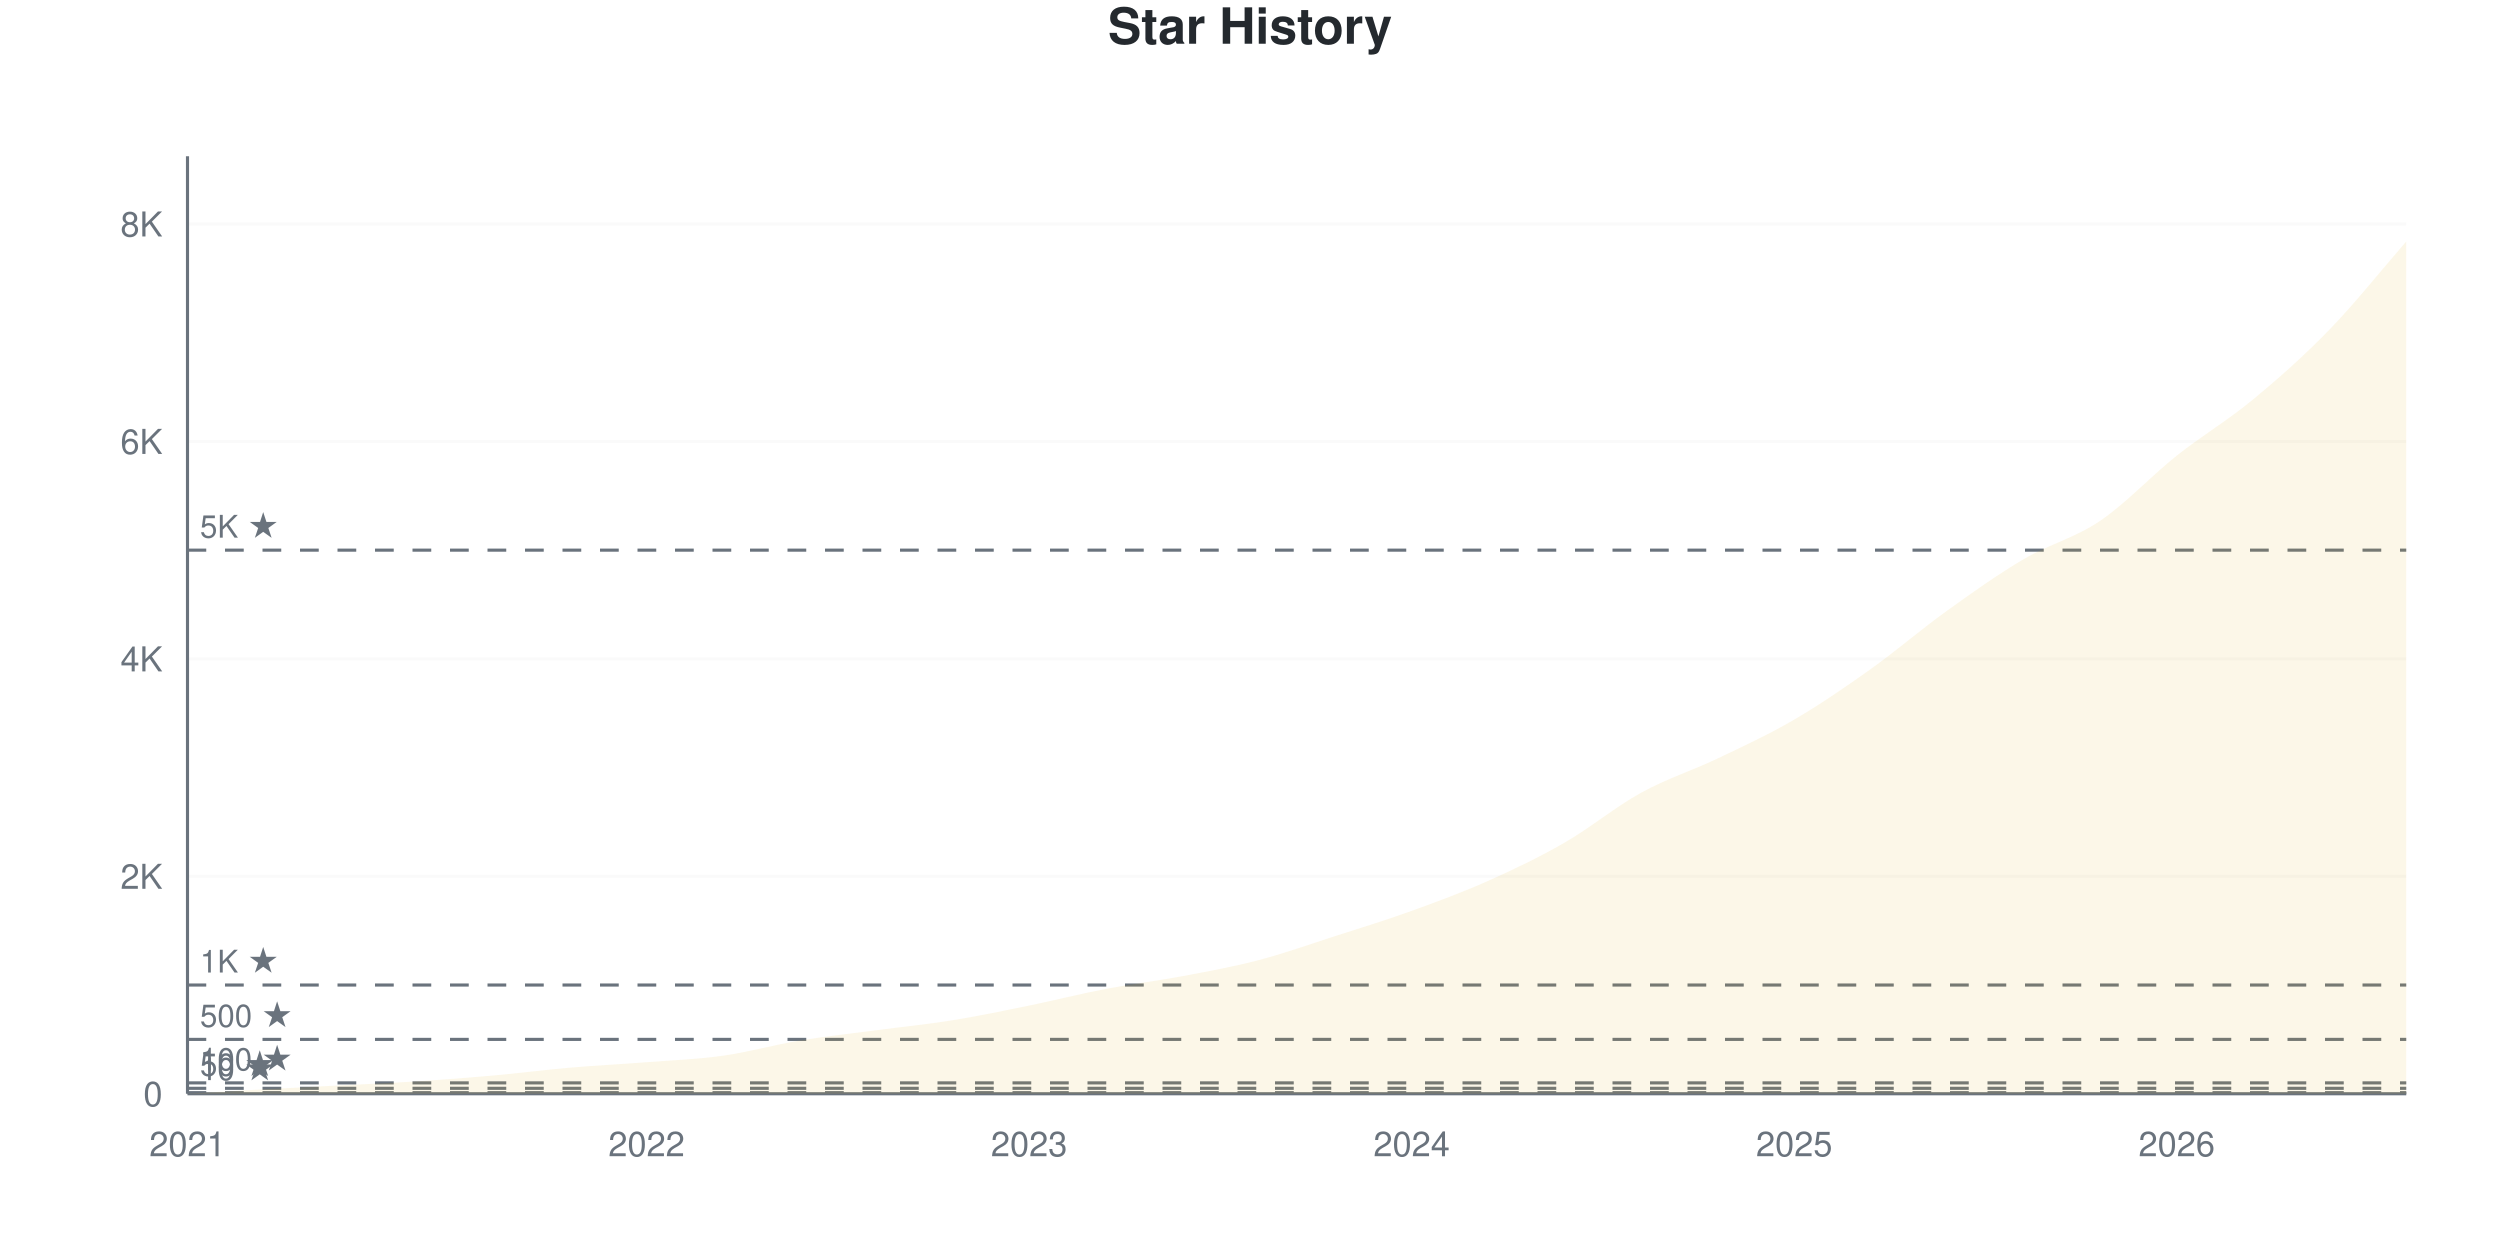
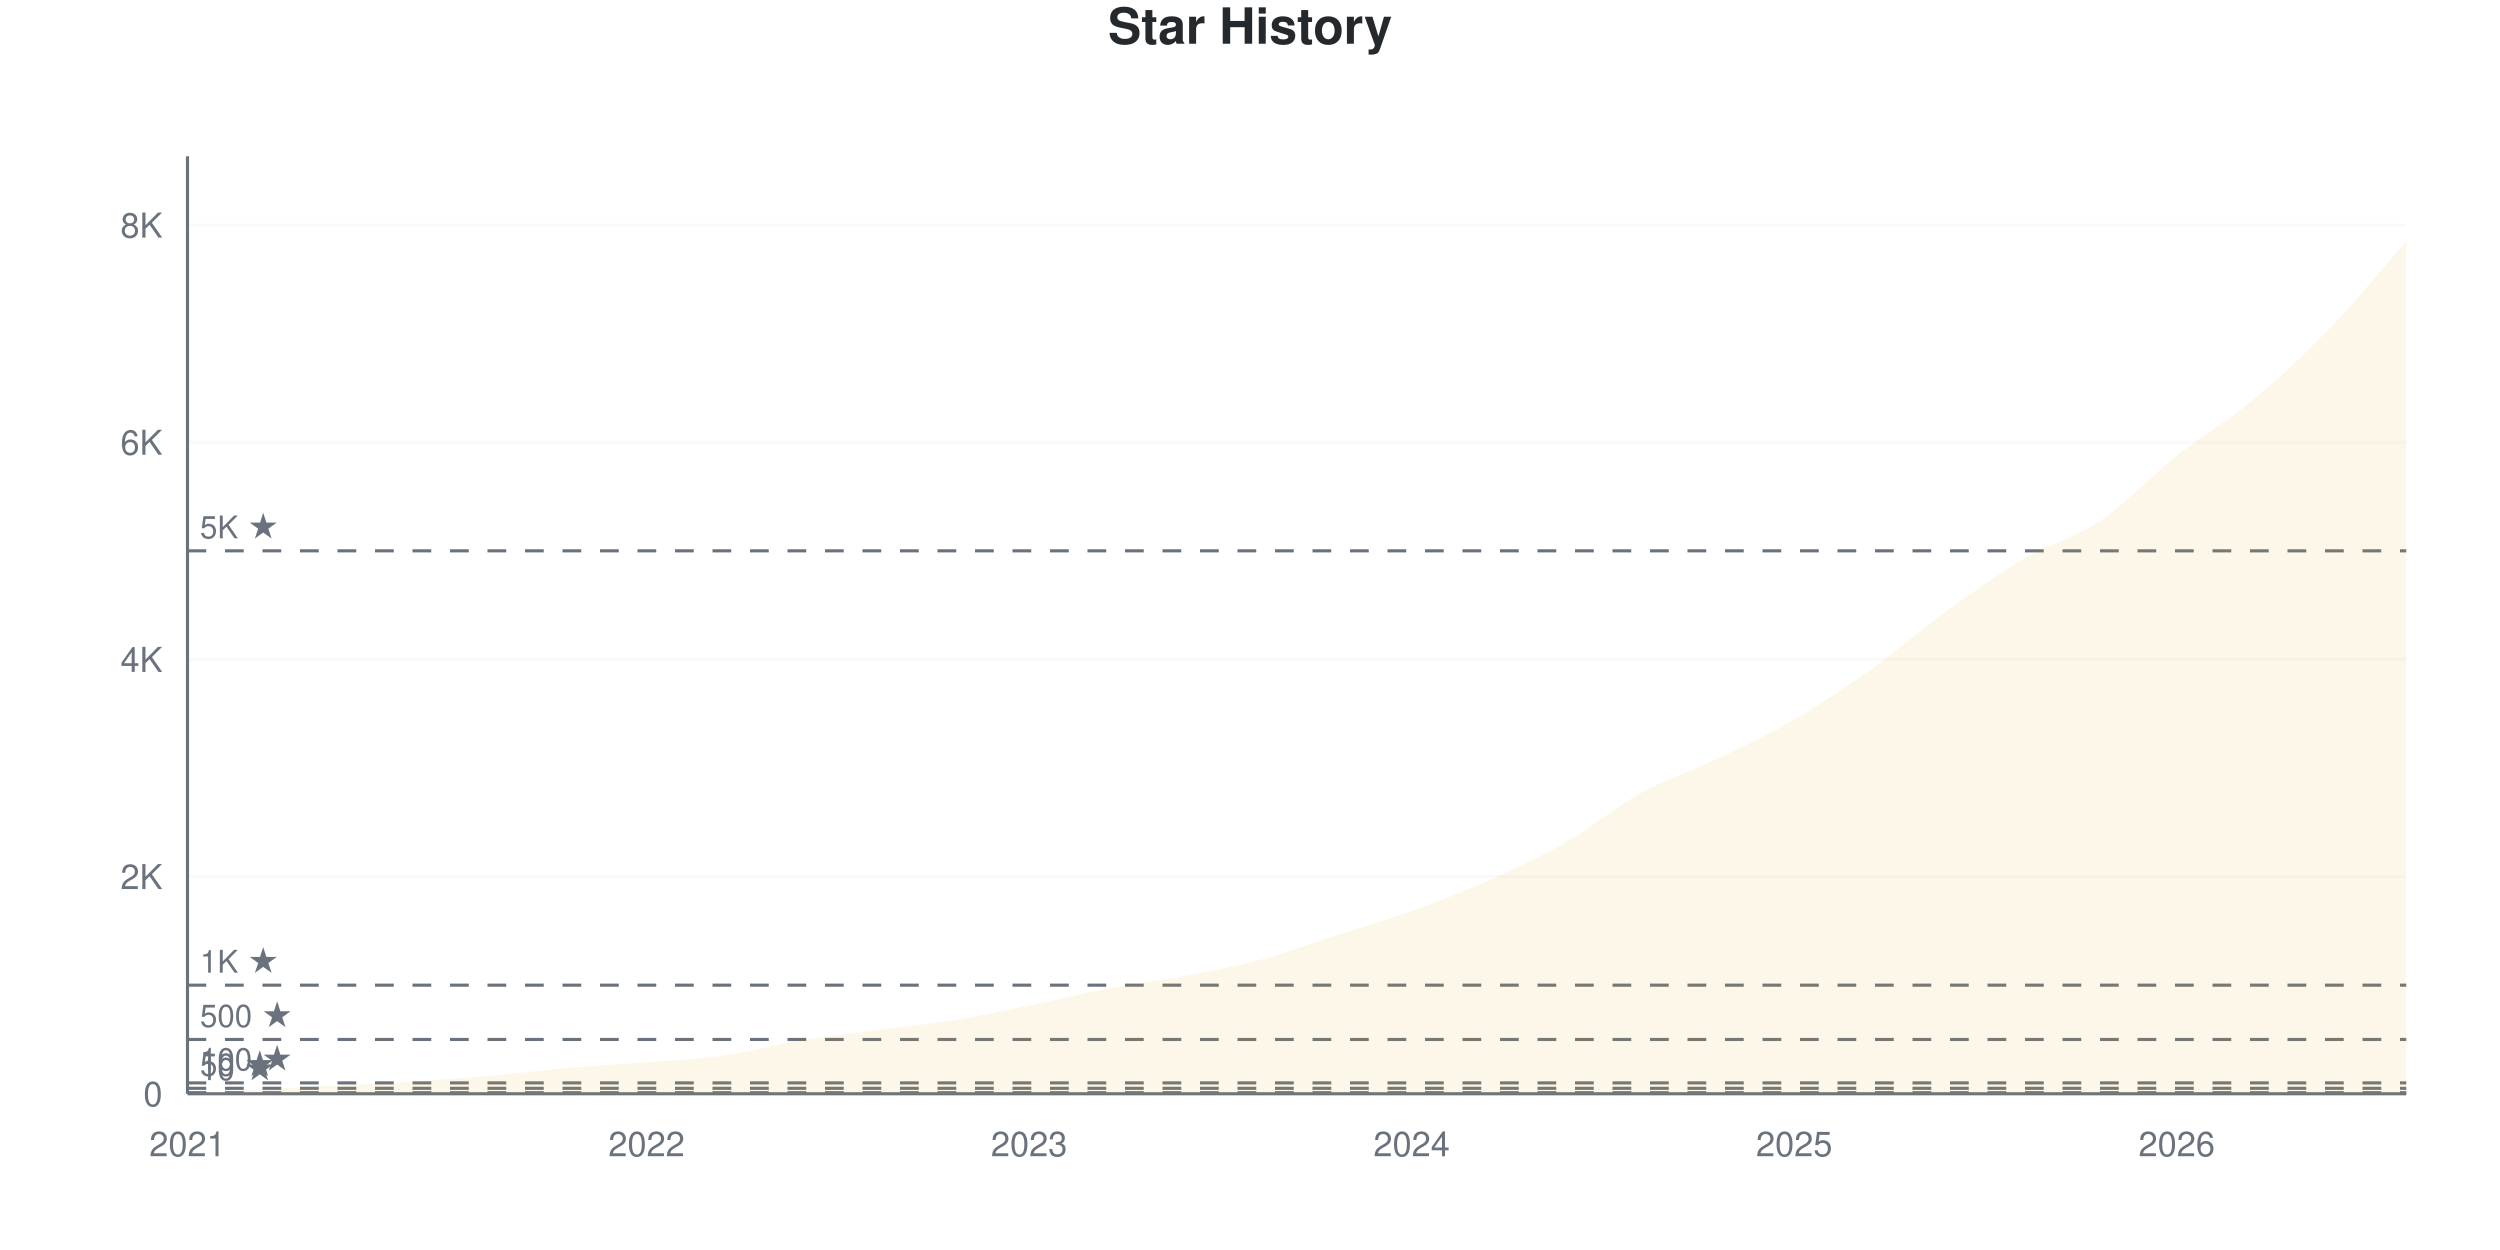
<svg xmlns="http://www.w3.org/2000/svg" viewBox="0 0 800 400" width="800" height="400">
  <style>
    @keyframes drawLine {
      to { stroke-dashoffset: 0; }
    }
    @keyframes fadeInPoint {
      from { opacity: 0; }
      to { opacity: 1; }
    }
    .data-line-0 {
      stroke-dasharray: 1178;
      stroke-dashoffset: 1178;
      animation: drawLine 2s ease-out forwards;
    }
    .data-point {
      opacity: 0;
      animation: fadeInPoint 0.5s ease-out forwards;
    }
    .chart-bg { fill: #fff; }
    .chart-text { fill: #24292e; }
    .chart-muted { fill: #6a737d; }
    .chart-grid { stroke: #eee; }
    .chart-axis { stroke: #6a737d; }
    @media (prefers-color-scheme: dark) {
      .chart-bg { fill: #0d1117; }
      .chart-text { fill: #e6edf3; }
      .chart-muted { fill: #8b949e; }
      .chart-grid { stroke: #21262d; }
      .chart-axis { stroke: #8b949e; }
    }
  </style>
  <rect width="800" height="400" class="chart-bg" />
  <text x="400" y="14" text-anchor="middle" class="chart-text" font-size="16" font-weight="bold" font-family="-apple-system, BlinkMacSystemFont, 'Segoe UI', Helvetica, Arial, sans-serif">Star History</text>
  <g class="grid">
    <line x1="60" y1="350" x2="770" y2="350" class="chart-grid" stroke-opacity="0.3" />
    <text x="52" y="354" text-anchor="end" class="chart-muted" font-size="11" font-family="-apple-system, BlinkMacSystemFont, 'Segoe UI', Helvetica, Arial, sans-serif">0</text>
-     <line x1="60" y1="280.419" x2="770" y2="280.419" class="chart-grid" stroke-opacity="0.3" />
-     <text x="52" y="284.419" text-anchor="end" class="chart-muted" font-size="11" font-family="-apple-system, BlinkMacSystemFont, 'Segoe UI', Helvetica, Arial, sans-serif">2K</text>
-     <line x1="60" y1="210.837" x2="770" y2="210.837" class="chart-grid" stroke-opacity="0.3" />
-     <text x="52" y="214.837" text-anchor="end" class="chart-muted" font-size="11" font-family="-apple-system, BlinkMacSystemFont, 'Segoe UI', Helvetica, Arial, sans-serif">4K</text>
-     <line x1="60" y1="141.256" x2="770" y2="141.256" class="chart-grid" stroke-opacity="0.3" />
-     <text x="52" y="145.256" text-anchor="end" class="chart-muted" font-size="11" font-family="-apple-system, BlinkMacSystemFont, 'Segoe UI', Helvetica, Arial, sans-serif">6K</text>
-     <line x1="60" y1="71.675" x2="770" y2="71.675" class="chart-grid" stroke-opacity="0.3" />
-     <text x="52" y="75.675" text-anchor="end" class="chart-muted" font-size="11" font-family="-apple-system, BlinkMacSystemFont, 'Segoe UI', Helvetica, Arial, sans-serif">8K</text>
+     <line x1="60" y1="280.507" x2="770" y2="280.507" class="chart-grid" stroke-opacity="0.3" />
+     <text x="52" y="284.507" text-anchor="end" class="chart-muted" font-size="11" font-family="-apple-system, BlinkMacSystemFont, 'Segoe UI', Helvetica, Arial, sans-serif">2K</text>
+     <line x1="60" y1="211.015" x2="770" y2="211.015" class="chart-grid" stroke-opacity="0.3" />
+     <text x="52" y="215.015" text-anchor="end" class="chart-muted" font-size="11" font-family="-apple-system, BlinkMacSystemFont, 'Segoe UI', Helvetica, Arial, sans-serif">4K</text>
+     <line x1="60" y1="141.522" x2="770" y2="141.522" class="chart-grid" stroke-opacity="0.3" />
+     <text x="52" y="145.522" text-anchor="end" class="chart-muted" font-size="11" font-family="-apple-system, BlinkMacSystemFont, 'Segoe UI', Helvetica, Arial, sans-serif">6K</text>
+     <line x1="60" y1="72.029" x2="770" y2="72.029" class="chart-grid" stroke-opacity="0.3" />
+     <text x="52" y="76.029" text-anchor="end" class="chart-muted" font-size="11" font-family="-apple-system, BlinkMacSystemFont, 'Segoe UI', Helvetica, Arial, sans-serif">8K</text>
  </g>
  <g class="milestones">
-     <line x1="60" y1="349.652" x2="770" y2="349.652" class="chart-axis" stroke-width="1" stroke-dasharray="6,6" />
-     <text x="64" y="345.652" class="chart-muted" font-size="10" font-family="-apple-system, BlinkMacSystemFont, 'Segoe UI', Helvetica, Arial, sans-serif">10 ★</text>
-     <line x1="60" y1="348.26" x2="770" y2="348.26" class="chart-axis" stroke-width="1" stroke-dasharray="6,6" />
-     <text x="64" y="344.26" class="chart-muted" font-size="10" font-family="-apple-system, BlinkMacSystemFont, 'Segoe UI', Helvetica, Arial, sans-serif">50 ★</text>
-     <line x1="60" y1="346.521" x2="770" y2="346.521" class="chart-axis" stroke-width="1" stroke-dasharray="6,6" />
-     <text x="64" y="342.521" class="chart-muted" font-size="10" font-family="-apple-system, BlinkMacSystemFont, 'Segoe UI', Helvetica, Arial, sans-serif">100 ★</text>
-     <line x1="60" y1="332.605" x2="770" y2="332.605" class="chart-axis" stroke-width="1" stroke-dasharray="6,6" />
-     <text x="64" y="328.605" class="chart-muted" font-size="10" font-family="-apple-system, BlinkMacSystemFont, 'Segoe UI', Helvetica, Arial, sans-serif">500 ★</text>
-     <line x1="60" y1="315.209" x2="770" y2="315.209" class="chart-axis" stroke-width="1" stroke-dasharray="6,6" />
-     <text x="64" y="311.209" class="chart-muted" font-size="10" font-family="-apple-system, BlinkMacSystemFont, 'Segoe UI', Helvetica, Arial, sans-serif">1K ★</text>
-     <line x1="60" y1="176.047" x2="770" y2="176.047" class="chart-axis" stroke-width="1" stroke-dasharray="6,6" />
-     <text x="64" y="172.047" class="chart-muted" font-size="10" font-family="-apple-system, BlinkMacSystemFont, 'Segoe UI', Helvetica, Arial, sans-serif">5K ★</text>
+     <line x1="60" y1="349.653" x2="770" y2="349.653" class="chart-axis" stroke-width="1" stroke-dasharray="6,6" />
+     <text x="64" y="345.653" class="chart-muted" font-size="10" font-family="-apple-system, BlinkMacSystemFont, 'Segoe UI', Helvetica, Arial, sans-serif">10 ★</text>
+     <line x1="60" y1="348.263" x2="770" y2="348.263" class="chart-axis" stroke-width="1" stroke-dasharray="6,6" />
+     <text x="64" y="344.263" class="chart-muted" font-size="10" font-family="-apple-system, BlinkMacSystemFont, 'Segoe UI', Helvetica, Arial, sans-serif">50 ★</text>
+     <line x1="60" y1="346.525" x2="770" y2="346.525" class="chart-axis" stroke-width="1" stroke-dasharray="6,6" />
+     <text x="64" y="342.525" class="chart-muted" font-size="10" font-family="-apple-system, BlinkMacSystemFont, 'Segoe UI', Helvetica, Arial, sans-serif">100 ★</text>
+     <line x1="60" y1="332.627" x2="770" y2="332.627" class="chart-axis" stroke-width="1" stroke-dasharray="6,6" />
+     <text x="64" y="328.627" class="chart-muted" font-size="10" font-family="-apple-system, BlinkMacSystemFont, 'Segoe UI', Helvetica, Arial, sans-serif">500 ★</text>
+     <line x1="60" y1="315.254" x2="770" y2="315.254" class="chart-axis" stroke-width="1" stroke-dasharray="6,6" />
+     <text x="64" y="311.254" class="chart-muted" font-size="10" font-family="-apple-system, BlinkMacSystemFont, 'Segoe UI', Helvetica, Arial, sans-serif">1K ★</text>
+     <line x1="60" y1="176.268" x2="770" y2="176.268" class="chart-axis" stroke-width="1" stroke-dasharray="6,6" />
+     <text x="64" y="172.268" class="chart-muted" font-size="10" font-family="-apple-system, BlinkMacSystemFont, 'Segoe UI', Helvetica, Arial, sans-serif">5K ★</text>
  </g>
  <g class="x-axis">
    <text x="60" y="370" text-anchor="middle" class="chart-muted" font-size="11" font-family="-apple-system, BlinkMacSystemFont, 'Segoe UI', Helvetica, Arial, sans-serif">2021</text>
    <text x="206.897" y="370" text-anchor="middle" class="chart-muted" font-size="11" font-family="-apple-system, BlinkMacSystemFont, 'Segoe UI', Helvetica, Arial, sans-serif">2022</text>
    <text x="329.31" y="370" text-anchor="middle" class="chart-muted" font-size="11" font-family="-apple-system, BlinkMacSystemFont, 'Segoe UI', Helvetica, Arial, sans-serif">2023</text>
    <text x="451.724" y="370" text-anchor="middle" class="chart-muted" font-size="11" font-family="-apple-system, BlinkMacSystemFont, 'Segoe UI', Helvetica, Arial, sans-serif">2024</text>
    <text x="574.138" y="370" text-anchor="middle" class="chart-muted" font-size="11" font-family="-apple-system, BlinkMacSystemFont, 'Segoe UI', Helvetica, Arial, sans-serif">2025</text>
    <text x="696.552" y="370" text-anchor="middle" class="chart-muted" font-size="11" font-family="-apple-system, BlinkMacSystemFont, 'Segoe UI', Helvetica, Arial, sans-serif">2026</text>
  </g>
  <line x1="60" y1="50" x2="60" y2="350" class="chart-axis" stroke-width="1" />
  <line x1="60" y1="350" x2="770" y2="350" class="chart-axis" stroke-width="1" />
-   <path d="M60,350 L60,349.965 C68.161,349.501 76.322,349.014 84.483,348.574 C92.644,348.133 100.805,347.744 108.966,347.321 C117.126,346.898 125.287,346.562 133.448,346.034 C141.609,345.506 149.77,344.886 157.931,344.155 C166.092,343.425 174.253,342.358 182.414,341.65 C190.575,340.943 198.736,340.549 206.897,339.911 C215.057,339.273 223.218,338.977 231.379,337.823 C239.54,336.669 247.701,334.344 255.862,332.987 C264.023,331.631 272.184,330.767 280.345,329.682 C288.506,328.598 296.667,327.798 304.828,326.482 C312.989,325.165 321.149,323.455 329.31,321.785 C337.471,320.115 345.632,318.027 353.793,316.462 C361.954,314.896 370.115,313.928 378.276,312.391 C386.437,310.855 394.598,309.382 402.759,307.242 C410.92,305.103 419.08,302.18 427.241,299.554 C435.402,296.927 443.563,294.428 451.724,291.482 C459.885,288.536 468.046,285.521 476.207,281.88 C484.368,278.238 492.529,274.336 500.69,269.634 C508.851,264.931 517.011,258.153 525.172,253.665 C533.333,249.177 541.494,246.602 549.655,242.706 C557.816,238.809 565.977,235.052 574.138,230.285 C582.299,225.519 590.46,219.923 598.621,214.108 C606.782,208.292 614.943,201.252 623.103,195.39 C631.264,189.528 639.425,183.724 647.586,178.934 C655.747,174.145 663.908,172.173 672.069,166.653 C680.23,161.133 688.391,152.29 696.552,145.814 C704.713,139.337 712.874,134.53 721.034,127.792 C729.195,121.054 737.356,113.806 745.517,105.387 C753.678,96.967 761.839,86.646 770,77.276 L770,350 L60,350 Z" fill="#dfb317" fill-opacity="0.1" />
-   <path d="M60,350 L60,349.965 C68.161,349.501 76.322,349.014 84.483,348.574 C92.644,348.133 100.805,347.744 108.966,347.321 C117.126,346.898 125.287,346.562 133.448,346.034 C141.609,345.506 149.77,344.886 157.931,344.155 C166.092,343.425 174.253,342.358 182.414,341.65 C190.575,340.943 198.736,340.549 206.897,339.911 C215.057,339.273 223.218,338.977 231.379,337.823 C239.54,336.669 247.701,334.344 255.862,332.987 C264.023,331.631 272.184,330.767 280.345,329.682 C288.506,328.598 296.667,327.798 304.828,326.482 C312.989,325.165 321.149,323.455 329.31,321.785 C337.471,320.115 345.632,318.027 353.793,316.462 C361.954,314.896 370.115,313.928 378.276,312.391 C386.437,310.855 394.598,309.382 402.759,307.242 C410.92,305.103 419.08,302.18 427.241,299.554 C435.402,296.927 443.563,294.428 451.724,291.482 C459.885,288.536 468.046,285.521 476.207,281.88 C484.368,278.238 492.529,274.336 500.69,269.634 C508.851,264.931 517.011,258.153 525.172,253.665 C533.333,249.177 541.494,246.602 549.655,242.706 C557.816,238.809 565.977,235.052 574.138,230.285 C582.299,225.519 590.46,219.923 598.621,214.108 C606.782,208.292 614.943,201.252 623.103,195.39 C631.264,189.528 639.425,183.724 647.586,178.934 C655.747,174.145 663.908,172.173 672.069,166.653 C680.23,161.133 688.391,152.29 696.552,145.814 C704.713,139.337 712.874,134.53 721.034,127.792 C729.195,121.054 737.356,113.806 745.517,105.387 C753.678,96.967 761.839,86.646 770,77.276" fill="none" stroke="#dfb317" stroke-width="2.5" class="data-line-0" />
+   <path d="M60,350 L60,349.965 C68.161,349.502 76.322,349.016 84.483,348.575 C92.644,348.135 100.805,347.747 108.966,347.325 C117.126,346.902 125.287,346.566 133.448,346.039 C141.609,345.512 149.77,344.892 157.931,344.163 C166.092,343.433 174.253,342.367 182.414,341.661 C190.575,340.954 198.736,340.566 206.897,339.924 C215.057,339.281 223.218,338.956 231.379,337.804 C239.54,336.652 247.701,334.364 255.862,333.009 C264.023,331.654 272.184,330.756 280.345,329.673 C288.506,328.59 296.667,327.826 304.828,326.511 C312.989,325.197 321.149,323.46 329.31,321.786 C337.471,320.112 345.632,318.028 353.793,316.47 C361.954,314.912 370.115,313.968 378.276,312.439 C386.437,310.91 394.598,309.463 402.759,307.297 C410.92,305.131 419.08,302.067 427.241,299.444 C435.402,296.821 443.563,294.493 451.724,291.557 C459.885,288.621 468.046,285.464 476.207,281.828 C484.368,278.191 492.529,274.421 500.69,269.736 C508.851,265.051 517.011,258.218 525.172,253.718 C533.333,249.218 541.494,246.641 549.655,242.738 C557.816,238.835 565.977,235.047 574.138,230.299 C582.299,225.55 590.46,220.066 598.621,214.246 C606.782,208.426 614.943,201.28 623.103,195.379 C631.264,189.478 639.425,183.629 647.586,178.839 C655.747,174.05 663.908,172.145 672.069,166.644 C680.23,161.142 688.391,152.282 696.552,145.83 C704.713,139.379 712.874,134.729 721.034,127.936 C729.195,121.143 737.356,113.516 745.517,105.073 C753.678,96.63 761.839,86.542 770,77.276 L770,350 L60,350 Z" fill="#dfb317" fill-opacity="0.1" />
+   <path d="M60,350 L60,349.965 C68.161,349.502 76.322,349.016 84.483,348.575 C92.644,348.135 100.805,347.747 108.966,347.325 C117.126,346.902 125.287,346.566 133.448,346.039 C141.609,345.512 149.77,344.892 157.931,344.163 C166.092,343.433 174.253,342.367 182.414,341.661 C190.575,340.954 198.736,340.566 206.897,339.924 C215.057,339.281 223.218,338.956 231.379,337.804 C239.54,336.652 247.701,334.364 255.862,333.009 C264.023,331.654 272.184,330.756 280.345,329.673 C288.506,328.59 296.667,327.826 304.828,326.511 C312.989,325.197 321.149,323.46 329.31,321.786 C337.471,320.112 345.632,318.028 353.793,316.47 C361.954,314.912 370.115,313.968 378.276,312.439 C386.437,310.91 394.598,309.463 402.759,307.297 C410.92,305.131 419.08,302.067 427.241,299.444 C435.402,296.821 443.563,294.493 451.724,291.557 C459.885,288.621 468.046,285.464 476.207,281.828 C484.368,278.191 492.529,274.421 500.69,269.736 C508.851,265.051 517.011,258.218 525.172,253.718 C533.333,249.218 541.494,246.641 549.655,242.738 C557.816,238.835 565.977,235.047 574.138,230.299 C582.299,225.55 590.46,220.066 598.621,214.246 C606.782,208.426 614.943,201.28 623.103,195.379 C631.264,189.478 639.425,183.629 647.586,178.839 C655.747,174.05 663.908,172.145 672.069,166.644 C680.23,161.142 688.391,152.282 696.552,145.83 C704.713,139.379 712.874,134.729 721.034,127.936 C729.195,121.143 737.356,113.516 745.517,105.073 C753.678,96.63 761.839,86.542 770,77.276" fill="none" stroke="#dfb317" stroke-width="2.5" class="data-line-0" />
  <g class="points">
    <circle cx="60" cy="349.965" r="4" fill="#dfb317" class="data-point" style="animation-delay: 1.50s" />
-     <circle cx="84.483" cy="348.574" r="4" fill="#dfb317" class="data-point" style="animation-delay: 1.55s" />
-     <circle cx="108.966" cy="347.321" r="4" fill="#dfb317" class="data-point" style="animation-delay: 1.60s" />
-     <circle cx="133.448" cy="346.034" r="4" fill="#dfb317" class="data-point" style="animation-delay: 1.65s" />
-     <circle cx="157.931" cy="344.155" r="4" fill="#dfb317" class="data-point" style="animation-delay: 1.70s" />
-     <circle cx="182.414" cy="341.65" r="4" fill="#dfb317" class="data-point" style="animation-delay: 1.75s" />
-     <circle cx="206.897" cy="339.911" r="4" fill="#dfb317" class="data-point" style="animation-delay: 1.80s" />
-     <circle cx="231.379" cy="337.823" r="4" fill="#dfb317" class="data-point" style="animation-delay: 1.85s" />
-     <circle cx="255.862" cy="332.987" r="4" fill="#dfb317" class="data-point" style="animation-delay: 1.90s" />
-     <circle cx="280.345" cy="329.682" r="4" fill="#dfb317" class="data-point" style="animation-delay: 1.95s" />
-     <circle cx="304.828" cy="326.482" r="4" fill="#dfb317" class="data-point" style="animation-delay: 2.00s" />
-     <circle cx="329.31" cy="321.785" r="4" fill="#dfb317" class="data-point" style="animation-delay: 2.05s" />
-     <circle cx="353.793" cy="316.462" r="4" fill="#dfb317" class="data-point" style="animation-delay: 2.10s" />
-     <circle cx="378.276" cy="312.391" r="4" fill="#dfb317" class="data-point" style="animation-delay: 2.15s" />
-     <circle cx="402.759" cy="307.242" r="4" fill="#dfb317" class="data-point" style="animation-delay: 2.20s" />
-     <circle cx="427.241" cy="299.554" r="4" fill="#dfb317" class="data-point" style="animation-delay: 2.25s" />
-     <circle cx="451.724" cy="291.482" r="4" fill="#dfb317" class="data-point" style="animation-delay: 2.30s" />
-     <circle cx="476.207" cy="281.88" r="4" fill="#dfb317" class="data-point" style="animation-delay: 2.35s" />
-     <circle cx="500.69" cy="269.634" r="4" fill="#dfb317" class="data-point" style="animation-delay: 2.40s" />
-     <circle cx="525.172" cy="253.665" r="4" fill="#dfb317" class="data-point" style="animation-delay: 2.45s" />
-     <circle cx="549.655" cy="242.706" r="4" fill="#dfb317" class="data-point" style="animation-delay: 2.50s" />
-     <circle cx="574.138" cy="230.285" r="4" fill="#dfb317" class="data-point" style="animation-delay: 2.55s" />
-     <circle cx="598.621" cy="214.108" r="4" fill="#dfb317" class="data-point" style="animation-delay: 2.60s" />
-     <circle cx="623.103" cy="195.39" r="4" fill="#dfb317" class="data-point" style="animation-delay: 2.65s" />
-     <circle cx="647.586" cy="178.934" r="4" fill="#dfb317" class="data-point" style="animation-delay: 2.70s" />
-     <circle cx="672.069" cy="166.653" r="4" fill="#dfb317" class="data-point" style="animation-delay: 2.75s" />
-     <circle cx="696.552" cy="145.814" r="4" fill="#dfb317" class="data-point" style="animation-delay: 2.80s" />
-     <circle cx="721.034" cy="127.792" r="4" fill="#dfb317" class="data-point" style="animation-delay: 2.85s" />
-     <circle cx="745.517" cy="105.387" r="4" fill="#dfb317" class="data-point" style="animation-delay: 2.90s" />
+     <circle cx="84.483" cy="348.575" r="4" fill="#dfb317" class="data-point" style="animation-delay: 1.55s" />
+     <circle cx="108.966" cy="347.325" r="4" fill="#dfb317" class="data-point" style="animation-delay: 1.60s" />
+     <circle cx="133.448" cy="346.039" r="4" fill="#dfb317" class="data-point" style="animation-delay: 1.65s" />
+     <circle cx="157.931" cy="344.163" r="4" fill="#dfb317" class="data-point" style="animation-delay: 1.70s" />
+     <circle cx="182.414" cy="341.661" r="4" fill="#dfb317" class="data-point" style="animation-delay: 1.75s" />
+     <circle cx="206.897" cy="339.924" r="4" fill="#dfb317" class="data-point" style="animation-delay: 1.80s" />
+     <circle cx="231.379" cy="337.804" r="4" fill="#dfb317" class="data-point" style="animation-delay: 1.85s" />
+     <circle cx="255.862" cy="333.009" r="4" fill="#dfb317" class="data-point" style="animation-delay: 1.90s" />
+     <circle cx="280.345" cy="329.673" r="4" fill="#dfb317" class="data-point" style="animation-delay: 1.95s" />
+     <circle cx="304.828" cy="326.511" r="4" fill="#dfb317" class="data-point" style="animation-delay: 2.00s" />
+     <circle cx="329.31" cy="321.786" r="4" fill="#dfb317" class="data-point" style="animation-delay: 2.05s" />
+     <circle cx="353.793" cy="316.47" r="4" fill="#dfb317" class="data-point" style="animation-delay: 2.10s" />
+     <circle cx="378.276" cy="312.439" r="4" fill="#dfb317" class="data-point" style="animation-delay: 2.15s" />
+     <circle cx="402.759" cy="307.297" r="4" fill="#dfb317" class="data-point" style="animation-delay: 2.20s" />
+     <circle cx="427.241" cy="299.444" r="4" fill="#dfb317" class="data-point" style="animation-delay: 2.25s" />
+     <circle cx="451.724" cy="291.557" r="4" fill="#dfb317" class="data-point" style="animation-delay: 2.30s" />
+     <circle cx="476.207" cy="281.828" r="4" fill="#dfb317" class="data-point" style="animation-delay: 2.35s" />
+     <circle cx="500.69" cy="269.736" r="4" fill="#dfb317" class="data-point" style="animation-delay: 2.40s" />
+     <circle cx="525.172" cy="253.718" r="4" fill="#dfb317" class="data-point" style="animation-delay: 2.45s" />
+     <circle cx="549.655" cy="242.738" r="4" fill="#dfb317" class="data-point" style="animation-delay: 2.50s" />
+     <circle cx="574.138" cy="230.299" r="4" fill="#dfb317" class="data-point" style="animation-delay: 2.55s" />
+     <circle cx="598.621" cy="214.246" r="4" fill="#dfb317" class="data-point" style="animation-delay: 2.60s" />
+     <circle cx="623.103" cy="195.379" r="4" fill="#dfb317" class="data-point" style="animation-delay: 2.65s" />
+     <circle cx="647.586" cy="178.839" r="4" fill="#dfb317" class="data-point" style="animation-delay: 2.70s" />
+     <circle cx="672.069" cy="166.644" r="4" fill="#dfb317" class="data-point" style="animation-delay: 2.75s" />
+     <circle cx="696.552" cy="145.83" r="4" fill="#dfb317" class="data-point" style="animation-delay: 2.80s" />
+     <circle cx="721.034" cy="127.936" r="4" fill="#dfb317" class="data-point" style="animation-delay: 2.85s" />
+     <circle cx="745.517" cy="105.073" r="4" fill="#dfb317" class="data-point" style="animation-delay: 2.90s" />
    <circle cx="770" cy="77.276" r="4" fill="#dfb317" class="data-point" style="animation-delay: 2.95s" />
  </g>
</svg>
